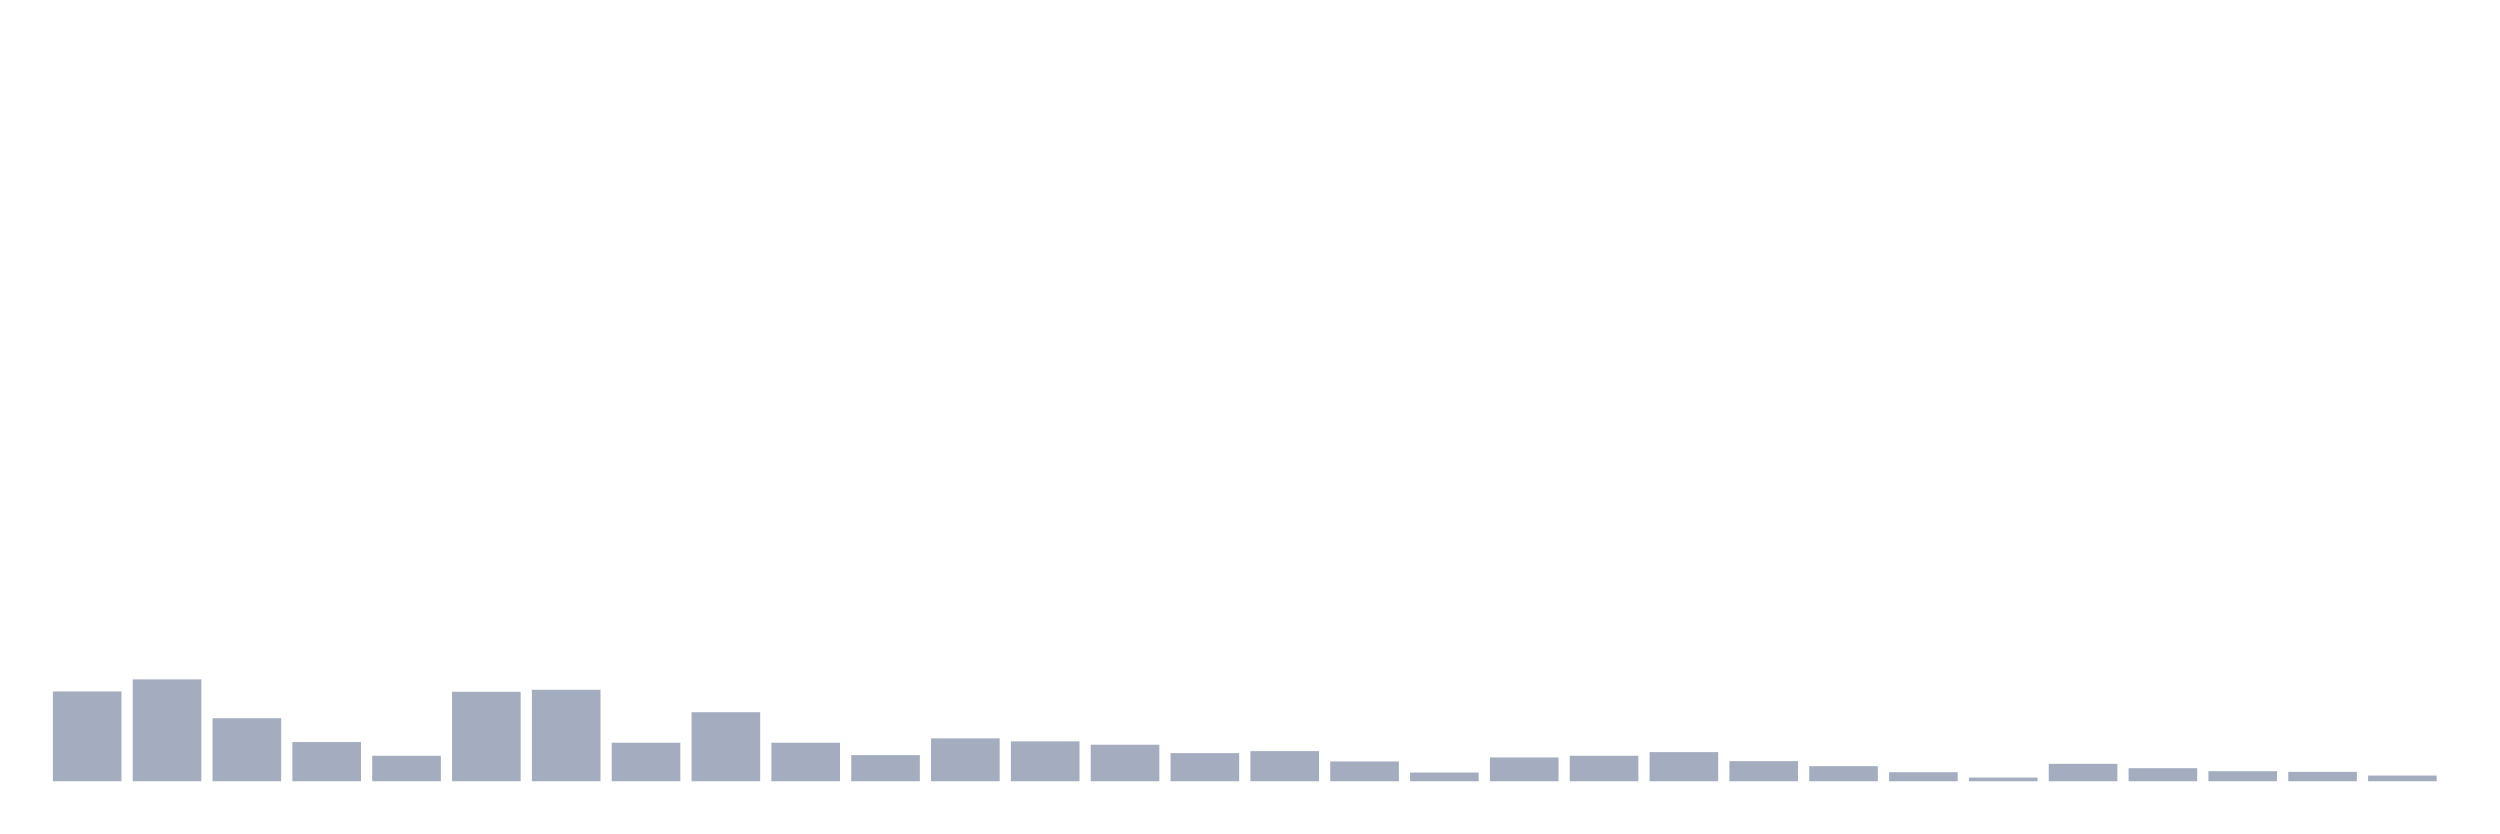
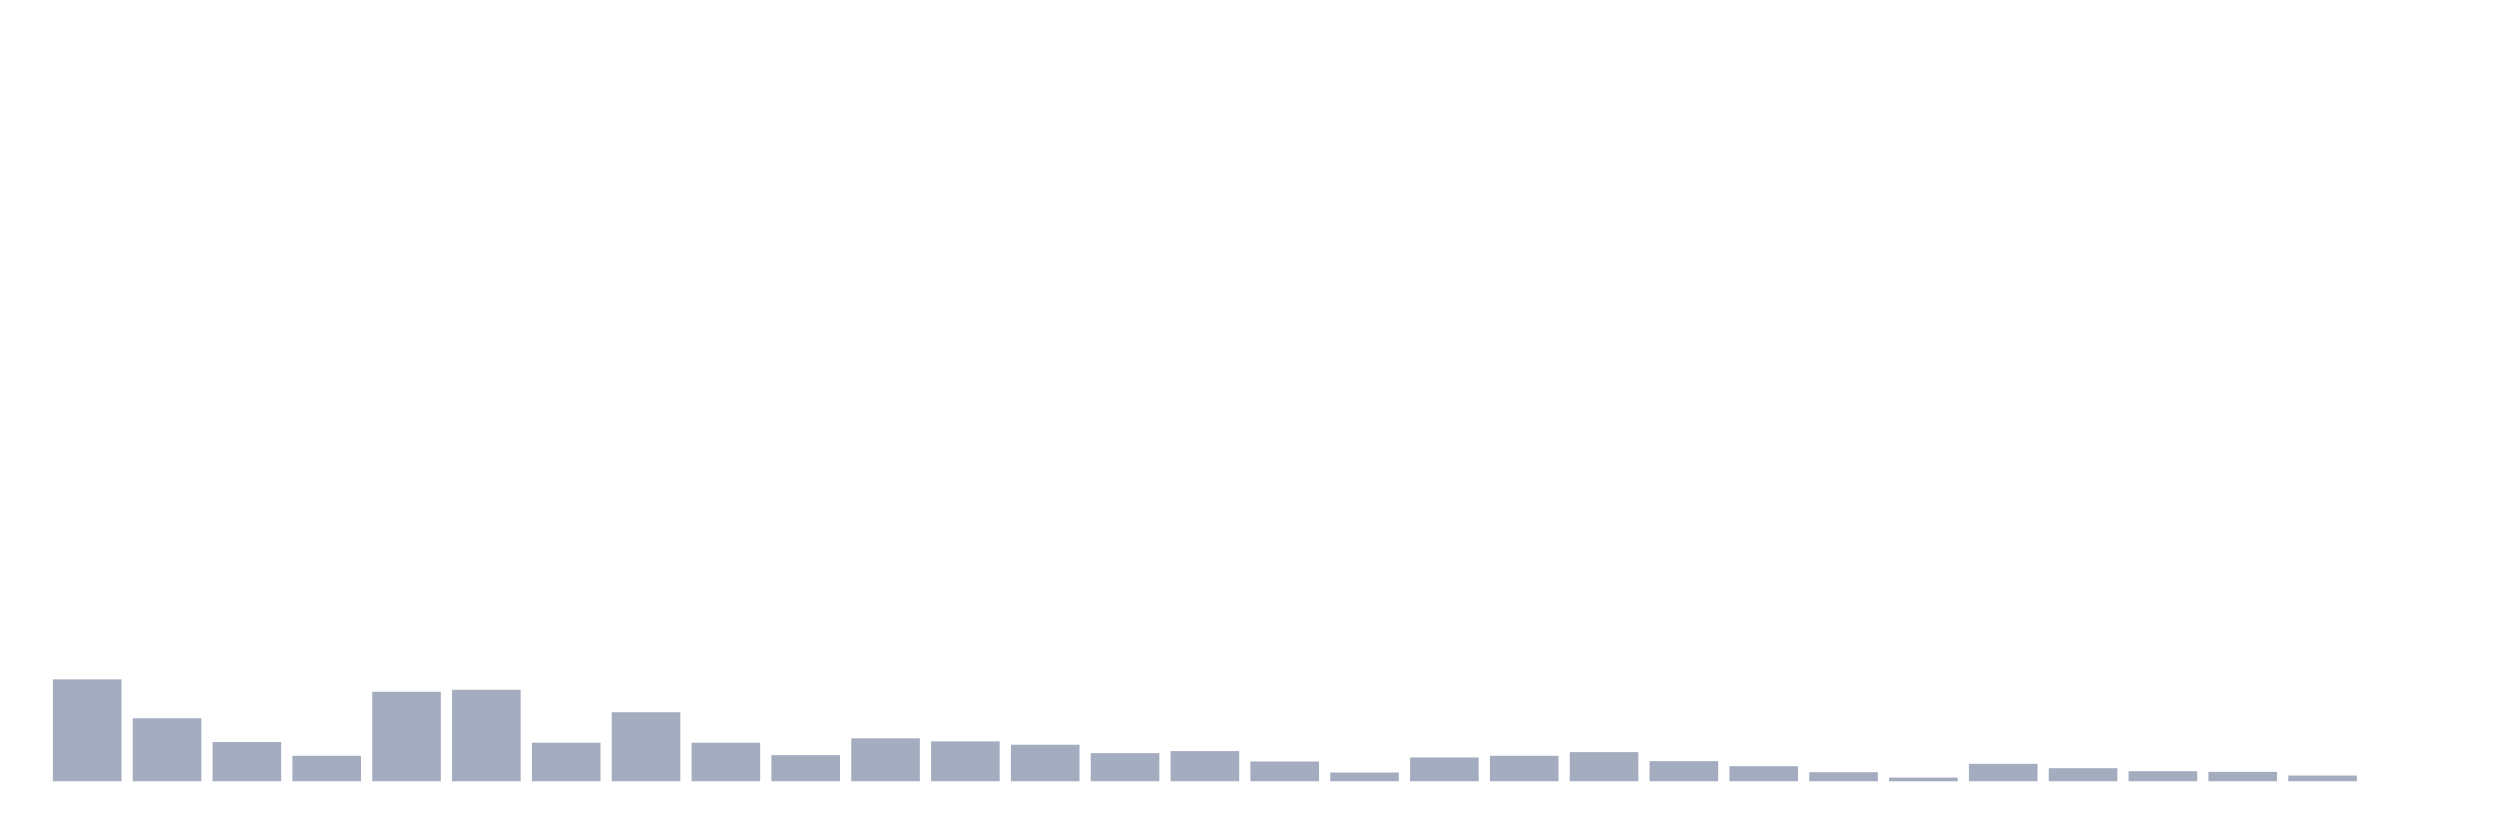
<svg xmlns="http://www.w3.org/2000/svg" viewBox="0 0 480 160">
  <g transform="translate(10,10)">
-     <rect class="bar" x="0.153" width="13.175" y="122.757" height="17.243" fill="rgb(164,173,192)" />
-     <rect class="bar" x="15.482" width="13.175" y="120.441" height="19.559" fill="rgb(164,173,192)" />
-     <rect class="bar" x="30.81" width="13.175" y="127.904" height="12.096" fill="rgb(164,173,192)" />
-     <rect class="bar" x="46.138" width="13.175" y="132.472" height="7.528" fill="rgb(164,173,192)" />
-     <rect class="bar" x="61.466" width="13.175" y="135.11" height="4.89" fill="rgb(164,173,192)" />
-     <rect class="bar" x="76.794" width="13.175" y="122.822" height="17.178" fill="rgb(164,173,192)" />
-     <rect class="bar" x="92.123" width="13.175" y="122.436" height="17.564" fill="rgb(164,173,192)" />
-     <rect class="bar" x="107.451" width="13.175" y="132.601" height="7.399" fill="rgb(164,173,192)" />
-     <rect class="bar" x="122.779" width="13.175" y="126.746" height="13.254" fill="rgb(164,173,192)" />
-     <rect class="bar" x="138.107" width="13.175" y="132.601" height="7.399" fill="rgb(164,173,192)" />
-     <rect class="bar" x="153.436" width="13.175" y="134.982" height="5.018" fill="rgb(164,173,192)" />
-     <rect class="bar" x="168.764" width="13.175" y="131.765" height="8.235" fill="rgb(164,173,192)" />
-     <rect class="bar" x="184.092" width="13.175" y="132.344" height="7.656" fill="rgb(164,173,192)" />
-     <rect class="bar" x="199.42" width="13.175" y="132.987" height="7.013" fill="rgb(164,173,192)" />
-     <rect class="bar" x="214.748" width="13.175" y="134.596" height="5.404" fill="rgb(164,173,192)" />
-     <rect class="bar" x="230.077" width="13.175" y="134.21" height="5.79" fill="rgb(164,173,192)" />
-     <rect class="bar" x="245.405" width="13.175" y="136.204" height="3.796" fill="rgb(164,173,192)" />
-     <rect class="bar" x="260.733" width="13.175" y="138.327" height="1.673" fill="rgb(164,173,192)" />
-     <rect class="bar" x="276.061" width="13.175" y="135.432" height="4.568" fill="rgb(164,173,192)" />
-     <rect class="bar" x="291.39" width="13.175" y="135.11" height="4.89" fill="rgb(164,173,192)" />
-     <rect class="bar" x="306.718" width="13.175" y="134.403" height="5.597" fill="rgb(164,173,192)" />
-     <rect class="bar" x="322.046" width="13.175" y="136.14" height="3.86" fill="rgb(164,173,192)" />
-     <rect class="bar" x="337.374" width="13.175" y="137.105" height="2.895" fill="rgb(164,173,192)" />
-     <rect class="bar" x="352.702" width="13.175" y="138.263" height="1.737" fill="rgb(164,173,192)" />
-     <rect class="bar" x="368.031" width="13.175" y="139.292" height="0.708" fill="rgb(164,173,192)" />
-     <rect class="bar" x="383.359" width="13.175" y="136.654" height="3.346" fill="rgb(164,173,192)" />
-     <rect class="bar" x="398.687" width="13.175" y="137.491" height="2.509" fill="rgb(164,173,192)" />
-     <rect class="bar" x="414.015" width="13.175" y="138.07" height="1.93" fill="rgb(164,173,192)" />
-     <rect class="bar" x="429.344" width="13.175" y="138.199" height="1.801" fill="rgb(164,173,192)" />
-     <rect class="bar" x="444.672" width="13.175" y="138.906" height="1.094" fill="rgb(164,173,192)" />
+     <rect class="bar" x="0.153" width="13.175" y="120.441" height="19.559" fill="rgb(164,173,192)" />
+     <rect class="bar" x="15.482" width="13.175" y="127.904" height="12.096" fill="rgb(164,173,192)" />
+     <rect class="bar" x="30.81" width="13.175" y="132.472" height="7.528" fill="rgb(164,173,192)" />
+     <rect class="bar" x="46.138" width="13.175" y="135.11" height="4.89" fill="rgb(164,173,192)" />
+     <rect class="bar" x="61.466" width="13.175" y="122.822" height="17.178" fill="rgb(164,173,192)" />
+     <rect class="bar" x="76.794" width="13.175" y="122.436" height="17.564" fill="rgb(164,173,192)" />
+     <rect class="bar" x="92.123" width="13.175" y="132.601" height="7.399" fill="rgb(164,173,192)" />
+     <rect class="bar" x="107.451" width="13.175" y="126.746" height="13.254" fill="rgb(164,173,192)" />
+     <rect class="bar" x="122.779" width="13.175" y="132.601" height="7.399" fill="rgb(164,173,192)" />
+     <rect class="bar" x="138.107" width="13.175" y="134.982" height="5.018" fill="rgb(164,173,192)" />
+     <rect class="bar" x="153.436" width="13.175" y="131.765" height="8.235" fill="rgb(164,173,192)" />
+     <rect class="bar" x="168.764" width="13.175" y="132.344" height="7.656" fill="rgb(164,173,192)" />
+     <rect class="bar" x="184.092" width="13.175" y="132.987" height="7.013" fill="rgb(164,173,192)" />
+     <rect class="bar" x="199.42" width="13.175" y="134.596" height="5.404" fill="rgb(164,173,192)" />
+     <rect class="bar" x="214.748" width="13.175" y="134.21" height="5.79" fill="rgb(164,173,192)" />
+     <rect class="bar" x="230.077" width="13.175" y="136.204" height="3.796" fill="rgb(164,173,192)" />
+     <rect class="bar" x="245.405" width="13.175" y="138.327" height="1.673" fill="rgb(164,173,192)" />
+     <rect class="bar" x="260.733" width="13.175" y="135.432" height="4.568" fill="rgb(164,173,192)" />
+     <rect class="bar" x="276.061" width="13.175" y="135.11" height="4.89" fill="rgb(164,173,192)" />
+     <rect class="bar" x="291.39" width="13.175" y="134.403" height="5.597" fill="rgb(164,173,192)" />
+     <rect class="bar" x="306.718" width="13.175" y="136.14" height="3.86" fill="rgb(164,173,192)" />
+     <rect class="bar" x="322.046" width="13.175" y="137.105" height="2.895" fill="rgb(164,173,192)" />
+     <rect class="bar" x="337.374" width="13.175" y="138.263" height="1.737" fill="rgb(164,173,192)" />
+     <rect class="bar" x="352.702" width="13.175" y="139.292" height="0.708" fill="rgb(164,173,192)" />
+     <rect class="bar" x="368.031" width="13.175" y="136.654" height="3.346" fill="rgb(164,173,192)" />
+     <rect class="bar" x="383.359" width="13.175" y="137.491" height="2.509" fill="rgb(164,173,192)" />
+     <rect class="bar" x="398.687" width="13.175" y="138.07" height="1.93" fill="rgb(164,173,192)" />
+     <rect class="bar" x="414.015" width="13.175" y="138.199" height="1.801" fill="rgb(164,173,192)" />
+     <rect class="bar" x="429.344" width="13.175" y="138.906" height="1.094" fill="rgb(164,173,192)" />
+     <rect class="bar" x="444.672" width="13.175" y="140" height="0" fill="rgb(164,173,192)" />
  </g>
</svg>
